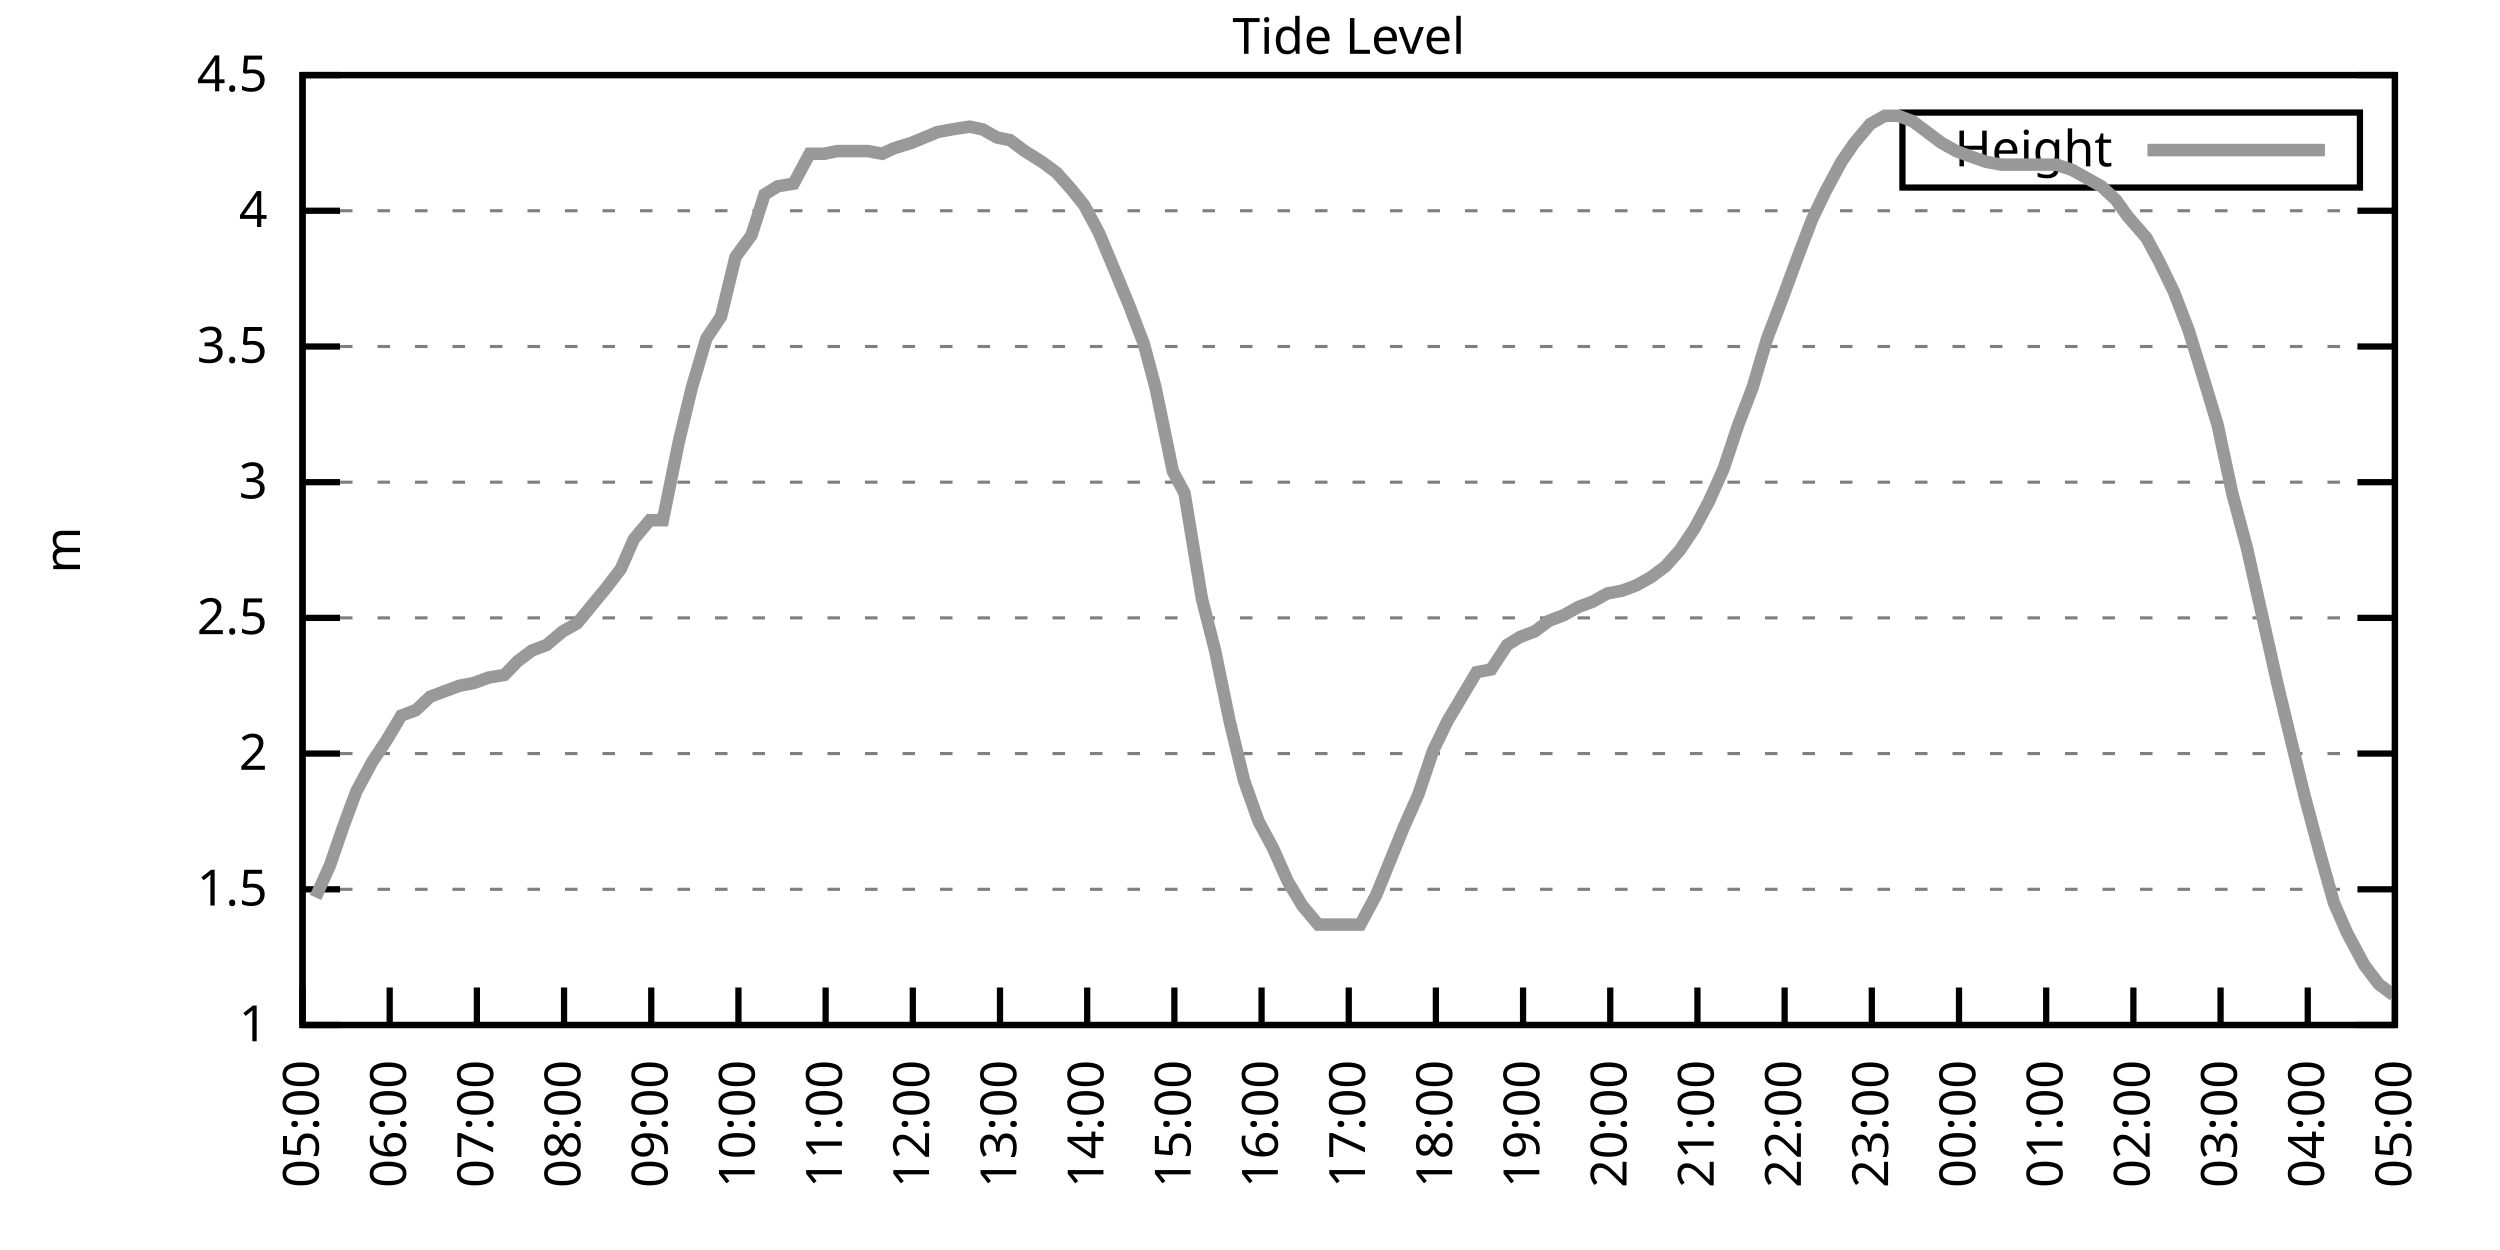
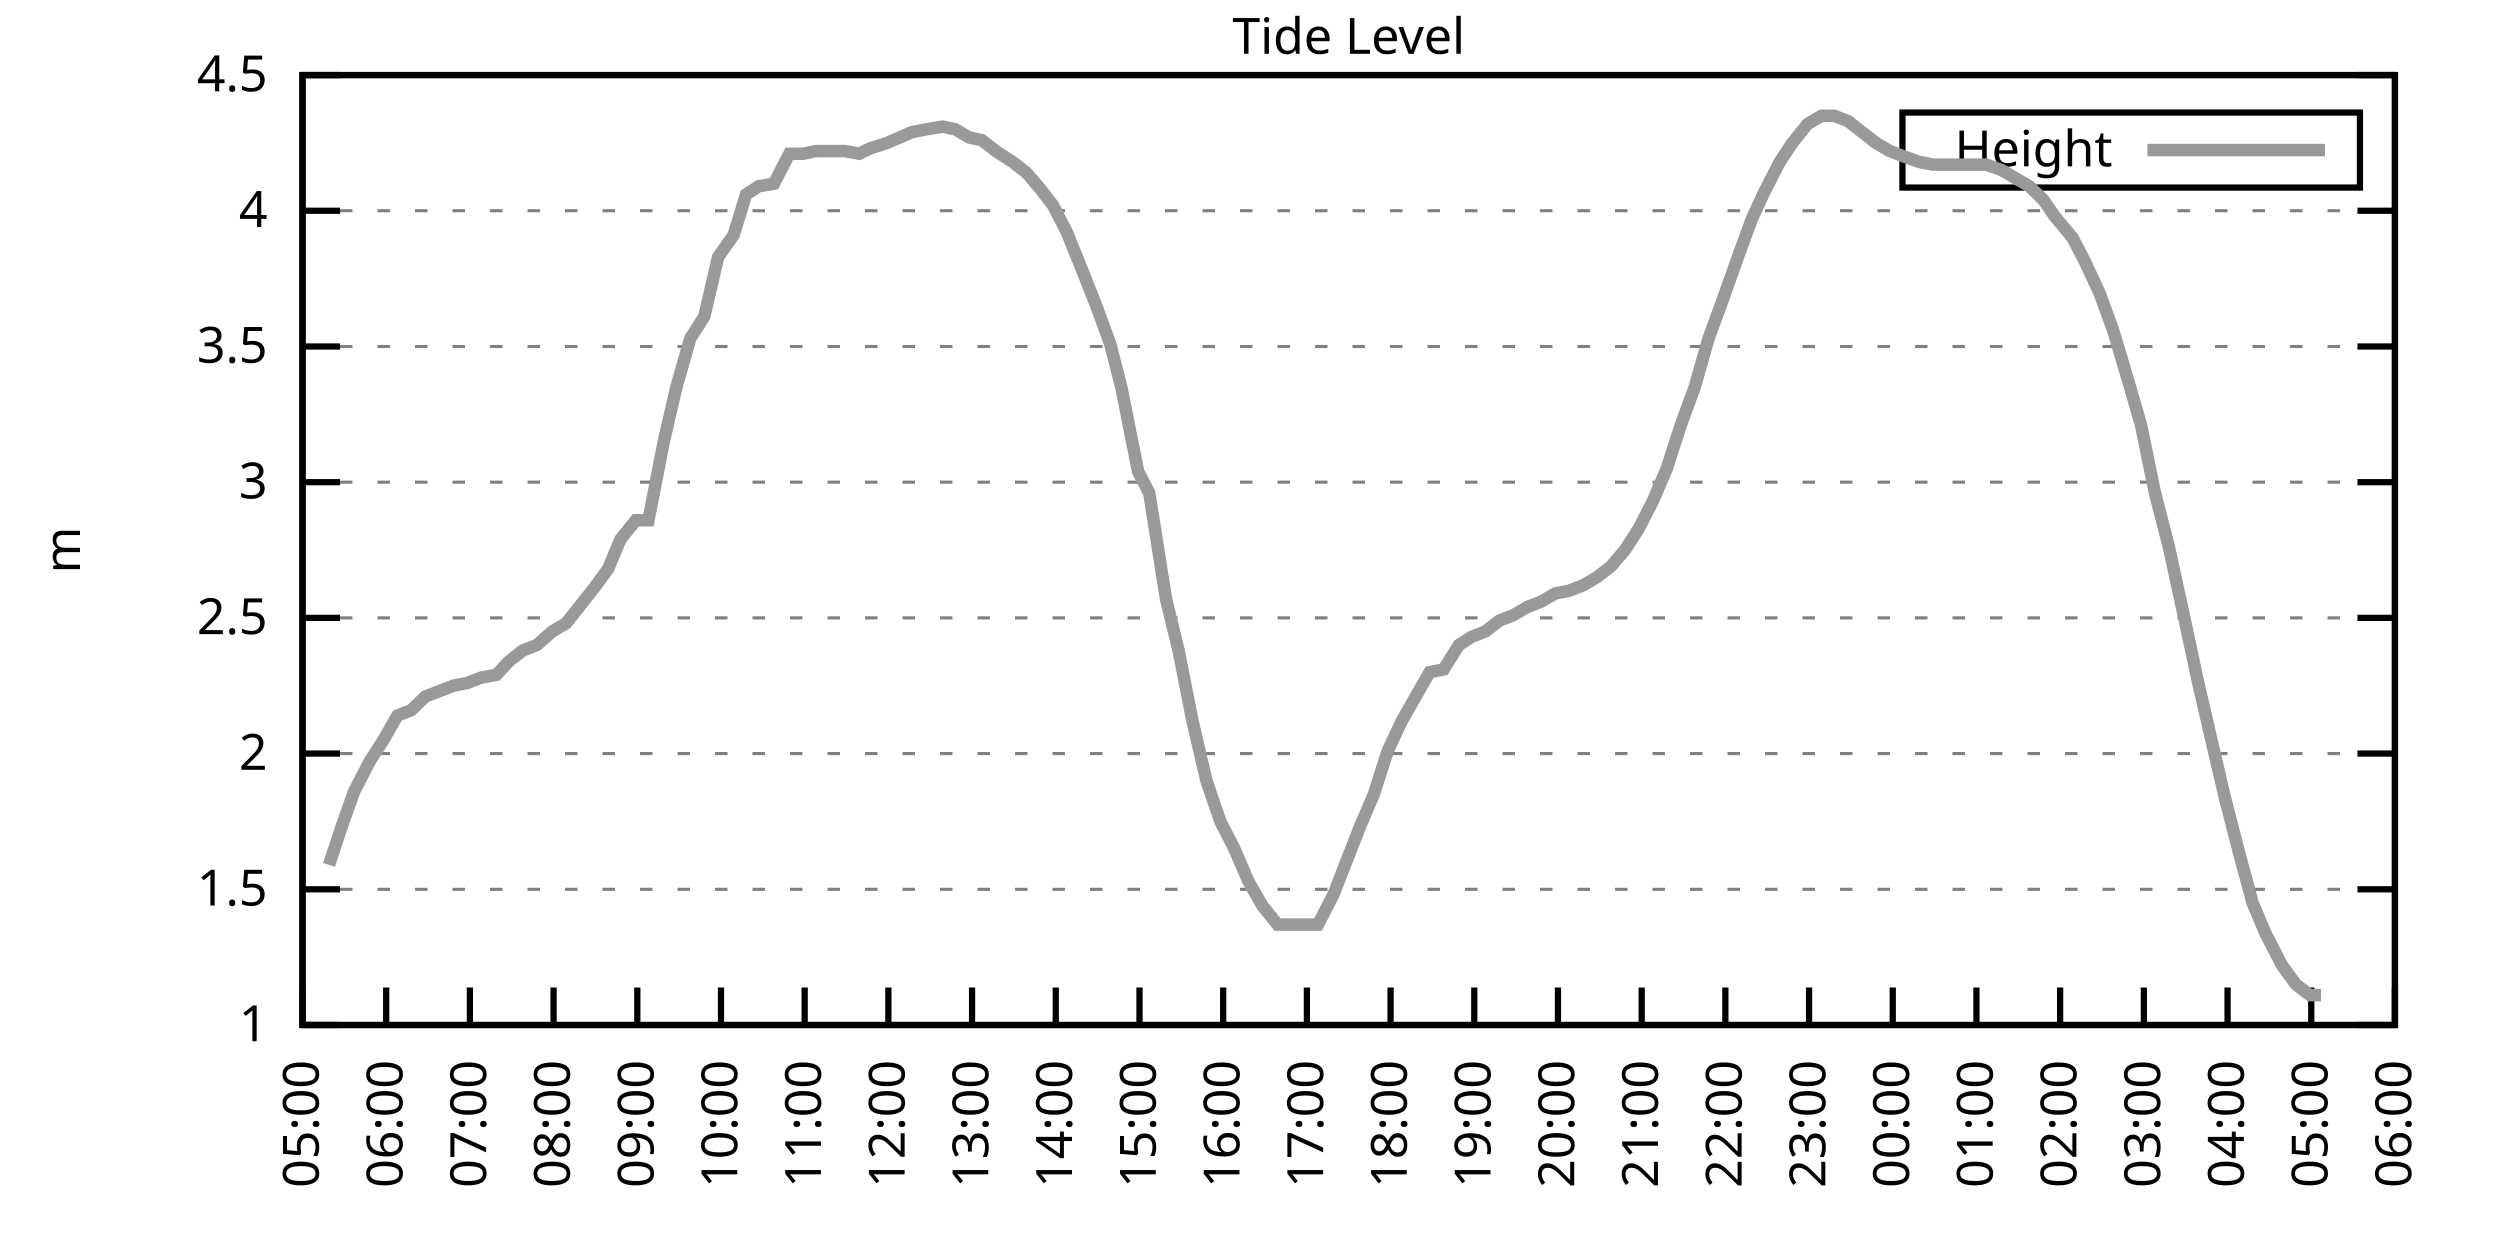
<svg xmlns="http://www.w3.org/2000/svg" xmlns:xlink="http://www.w3.org/1999/xlink" width="400" height="200" viewBox="0 0 400 200">
  <g id="gnuplot_canvas">
    <rect x="0" y="0" width="400" height="200" fill="none" />
    <defs>
      <circle id="gpDot" r="0.5" stroke-width="0.5" stroke="currentColor" />
      <path id="gpPt0" stroke-width="0.333" stroke="currentColor" d="M-1,0 h2 M0,-1 v2" />
      <path id="gpPt1" stroke-width="0.333" stroke="currentColor" d="M-1,-1 L1,1 M1,-1 L-1,1" />
      <path id="gpPt2" stroke-width="0.333" stroke="currentColor" d="M-1,0 L1,0 M0,-1 L0,1 M-1,-1 L1,1 M-1,1 L1,-1" />
      <rect id="gpPt3" stroke-width="0.333" stroke="currentColor" x="-1" y="-1" width="2" height="2" />
      <rect id="gpPt4" stroke-width="0.333" stroke="currentColor" fill="currentColor" x="-1" y="-1" width="2" height="2" />
      <circle id="gpPt5" stroke-width="0.333" stroke="currentColor" cx="0" cy="0" r="1" />
      <use xlink:href="#gpPt5" id="gpPt6" fill="currentColor" stroke="none" />
      <path id="gpPt7" stroke-width="0.333" stroke="currentColor" d="M0,-1.33 L-1.33,0.67 L1.33,0.67 z" />
      <use xlink:href="#gpPt7" id="gpPt8" fill="currentColor" stroke="none" />
      <use xlink:href="#gpPt7" id="gpPt9" stroke="currentColor" transform="rotate(180)" />
      <use xlink:href="#gpPt9" id="gpPt10" fill="currentColor" stroke="none" />
      <use xlink:href="#gpPt3" id="gpPt11" stroke="currentColor" transform="rotate(45)" />
      <use xlink:href="#gpPt11" id="gpPt12" fill="currentColor" stroke="none" />
      <path id="gpPt13" stroke-width="0.333" stroke="currentColor" d="M0,1.330 L1.265,0.411 L0.782,-1.067 L-0.782,-1.076 L-1.265,0.411 z" />
      <use xlink:href="#gpPt13" id="gpPt14" fill="currentColor" stroke="none" />
      <filter id="textbox" filterUnits="objectBoundingBox" x="0" y="0" height="1" width="1">
        <feFlood flood-color="white" flood-opacity="1" result="bgnd" />
        <feComposite in="SourceGraphic" in2="bgnd" operator="atop" />
      </filter>
      <filter id="greybox" filterUnits="objectBoundingBox" x="0" y="0" height="1" width="1">
        <feFlood flood-color="lightgrey" flood-opacity="1" result="grey" />
        <feComposite in="SourceGraphic" in2="grey" operator="atop" />
      </filter>
    </defs>
    <g fill="none" color="white" stroke="currentColor" stroke-width="1.00" stroke-linecap="butt" stroke-linejoin="miter">
</g>
    <g fill="none" color="black" stroke="currentColor" stroke-width="1.00" stroke-linecap="butt" stroke-linejoin="miter">
      <g stroke="none" shape-rendering="crispEdges">
        <polygon fill="rgb(255, 255, 255)" points="48.40,164.00 383.18,164.00 383.18,12.02 48.40,12.02 " />
      </g>
    </g>
    <g fill="none" color="black" stroke="currentColor" stroke-width="1.00" stroke-linecap="butt" stroke-linejoin="miter">
</g>
    <g fill="none" color="black" stroke="black" stroke-width="0.50" stroke-linecap="butt" stroke-linejoin="miter">
</g>
    <g fill="none" color="gray" stroke="currentColor" stroke-width="0.50" stroke-linecap="butt" stroke-linejoin="miter">
      <path stroke="gray" stroke-dasharray="2,4" class="gridline" d="M48.40,164.00 L383.19,164.00  " />
    </g>
    <g fill="none" color="gray" stroke="gray" stroke-width="1.00" stroke-linecap="butt" stroke-linejoin="miter">
</g>
    <g fill="none" color="black" stroke="currentColor" stroke-width="1.00" stroke-linecap="butt" stroke-linejoin="miter">
      <path stroke="black" d="M48.40,164.00 L54.40,164.00 M383.19,164.00 L377.19,164.00  " />
      <g transform="translate(42.80,166.60)" stroke="none" fill="black" font-family="Sans" font-size="8.00" text-anchor="end">
        <text>
          <tspan font-family="Sans"> 1</tspan>
        </text>
      </g>
    </g>
    <g fill="none" color="black" stroke="currentColor" stroke-width="1.00" stroke-linecap="butt" stroke-linejoin="miter">
</g>
    <g fill="none" color="black" stroke="black" stroke-width="0.50" stroke-linecap="butt" stroke-linejoin="miter">
</g>
    <g fill="none" color="gray" stroke="currentColor" stroke-width="0.50" stroke-linecap="butt" stroke-linejoin="miter">
      <path stroke="gray" stroke-dasharray="2,4" class="gridline" d="M48.40,142.29 L383.19,142.29  " />
    </g>
    <g fill="none" color="gray" stroke="gray" stroke-width="1.00" stroke-linecap="butt" stroke-linejoin="miter">
</g>
    <g fill="none" color="black" stroke="currentColor" stroke-width="1.00" stroke-linecap="butt" stroke-linejoin="miter">
      <path stroke="black" d="M48.40,142.29 L54.40,142.29 M383.19,142.29 L377.19,142.29  " />
      <g transform="translate(42.80,144.89)" stroke="none" fill="black" font-family="Sans" font-size="8.00" text-anchor="end">
        <text>
          <tspan font-family="Sans"> 1.5</tspan>
        </text>
      </g>
    </g>
    <g fill="none" color="black" stroke="currentColor" stroke-width="1.00" stroke-linecap="butt" stroke-linejoin="miter">
</g>
    <g fill="none" color="black" stroke="black" stroke-width="0.50" stroke-linecap="butt" stroke-linejoin="miter">
</g>
    <g fill="none" color="gray" stroke="currentColor" stroke-width="0.50" stroke-linecap="butt" stroke-linejoin="miter">
      <path stroke="gray" stroke-dasharray="2,4" class="gridline" d="M48.40,120.57 L383.19,120.57  " />
    </g>
    <g fill="none" color="gray" stroke="gray" stroke-width="1.00" stroke-linecap="butt" stroke-linejoin="miter">
</g>
    <g fill="none" color="black" stroke="currentColor" stroke-width="1.00" stroke-linecap="butt" stroke-linejoin="miter">
      <path stroke="black" d="M48.40,120.57 L54.40,120.57 M383.19,120.57 L377.19,120.57  " />
      <g transform="translate(42.80,123.17)" stroke="none" fill="black" font-family="Sans" font-size="8.00" text-anchor="end">
        <text>
          <tspan font-family="Sans"> 2</tspan>
        </text>
      </g>
    </g>
    <g fill="none" color="black" stroke="currentColor" stroke-width="1.00" stroke-linecap="butt" stroke-linejoin="miter">
</g>
    <g fill="none" color="black" stroke="black" stroke-width="0.50" stroke-linecap="butt" stroke-linejoin="miter">
</g>
    <g fill="none" color="gray" stroke="currentColor" stroke-width="0.50" stroke-linecap="butt" stroke-linejoin="miter">
      <path stroke="gray" stroke-dasharray="2,4" class="gridline" d="M48.40,98.86 L383.19,98.86  " />
    </g>
    <g fill="none" color="gray" stroke="gray" stroke-width="1.00" stroke-linecap="butt" stroke-linejoin="miter">
</g>
    <g fill="none" color="black" stroke="currentColor" stroke-width="1.00" stroke-linecap="butt" stroke-linejoin="miter">
      <path stroke="black" d="M48.40,98.86 L54.40,98.86 M383.19,98.86 L377.19,98.86  " />
      <g transform="translate(42.80,101.46)" stroke="none" fill="black" font-family="Sans" font-size="8.00" text-anchor="end">
        <text>
          <tspan font-family="Sans"> 2.5</tspan>
        </text>
      </g>
    </g>
    <g fill="none" color="black" stroke="currentColor" stroke-width="1.00" stroke-linecap="butt" stroke-linejoin="miter">
</g>
    <g fill="none" color="black" stroke="black" stroke-width="0.50" stroke-linecap="butt" stroke-linejoin="miter">
</g>
    <g fill="none" color="gray" stroke="currentColor" stroke-width="0.50" stroke-linecap="butt" stroke-linejoin="miter">
      <path stroke="gray" stroke-dasharray="2,4" class="gridline" d="M48.40,77.15 L383.19,77.15  " />
    </g>
    <g fill="none" color="gray" stroke="gray" stroke-width="1.00" stroke-linecap="butt" stroke-linejoin="miter">
</g>
    <g fill="none" color="black" stroke="currentColor" stroke-width="1.00" stroke-linecap="butt" stroke-linejoin="miter">
      <path stroke="black" d="M48.40,77.15 L54.40,77.15 M383.19,77.15 L377.19,77.15  " />
      <g transform="translate(42.80,79.75)" stroke="none" fill="black" font-family="Sans" font-size="8.00" text-anchor="end">
        <text>
          <tspan font-family="Sans"> 3</tspan>
        </text>
      </g>
    </g>
    <g fill="none" color="black" stroke="currentColor" stroke-width="1.00" stroke-linecap="butt" stroke-linejoin="miter">
</g>
    <g fill="none" color="black" stroke="black" stroke-width="0.50" stroke-linecap="butt" stroke-linejoin="miter">
</g>
    <g fill="none" color="gray" stroke="currentColor" stroke-width="0.50" stroke-linecap="butt" stroke-linejoin="miter">
      <path stroke="gray" stroke-dasharray="2,4" class="gridline" d="M48.40,55.44 L383.19,55.44  " />
    </g>
    <g fill="none" color="gray" stroke="gray" stroke-width="1.00" stroke-linecap="butt" stroke-linejoin="miter">
</g>
    <g fill="none" color="black" stroke="currentColor" stroke-width="1.00" stroke-linecap="butt" stroke-linejoin="miter">
      <path stroke="black" d="M48.40,55.44 L54.40,55.44 M383.19,55.44 L377.19,55.44  " />
      <g transform="translate(42.80,58.04)" stroke="none" fill="black" font-family="Sans" font-size="8.00" text-anchor="end">
        <text>
          <tspan font-family="Sans"> 3.5</tspan>
        </text>
      </g>
    </g>
    <g fill="none" color="black" stroke="currentColor" stroke-width="1.00" stroke-linecap="butt" stroke-linejoin="miter">
</g>
    <g fill="none" color="black" stroke="black" stroke-width="0.50" stroke-linecap="butt" stroke-linejoin="miter">
</g>
    <g fill="none" color="gray" stroke="currentColor" stroke-width="0.50" stroke-linecap="butt" stroke-linejoin="miter">
      <path stroke="gray" stroke-dasharray="2,4" class="gridline" d="M48.40,33.72 L383.19,33.72  " />
    </g>
    <g fill="none" color="gray" stroke="gray" stroke-width="1.00" stroke-linecap="butt" stroke-linejoin="miter">
</g>
    <g fill="none" color="black" stroke="currentColor" stroke-width="1.00" stroke-linecap="butt" stroke-linejoin="miter">
      <path stroke="black" d="M48.40,33.72 L54.40,33.72 M383.19,33.72 L377.19,33.72  " />
      <g transform="translate(42.80,36.32)" stroke="none" fill="black" font-family="Sans" font-size="8.00" text-anchor="end">
        <text>
          <tspan font-family="Sans"> 4</tspan>
        </text>
      </g>
    </g>
    <g fill="none" color="black" stroke="currentColor" stroke-width="1.00" stroke-linecap="butt" stroke-linejoin="miter">
</g>
    <g fill="none" color="black" stroke="black" stroke-width="0.50" stroke-linecap="butt" stroke-linejoin="miter">
</g>
    <g fill="none" color="gray" stroke="currentColor" stroke-width="0.50" stroke-linecap="butt" stroke-linejoin="miter">
      <path stroke="gray" stroke-dasharray="2,4" class="gridline" d="M48.40,12.01 L383.19,12.01  " />
    </g>
    <g fill="none" color="gray" stroke="gray" stroke-width="1.00" stroke-linecap="butt" stroke-linejoin="miter">
</g>
    <g fill="none" color="black" stroke="currentColor" stroke-width="1.00" stroke-linecap="butt" stroke-linejoin="miter">
      <path stroke="black" d="M48.40,12.01 L54.40,12.01 M383.19,12.01 L377.19,12.01  " />
      <g transform="translate(42.80,14.61)" stroke="none" fill="black" font-family="Sans" font-size="8.00" text-anchor="end">
        <text>
          <tspan font-family="Sans"> 4.5</tspan>
        </text>
      </g>
    </g>
    <g fill="none" color="black" stroke="currentColor" stroke-width="1.00" stroke-linecap="butt" stroke-linejoin="miter">
      <path stroke="black" d="M48.40,164.00 L48.40,158.00  " />
      <g transform="translate(51.00,169.60) rotate(270.00)" stroke="none" fill="black" font-family="Sans" font-size="8.00" text-anchor="end">
        <text>
          <tspan font-family="Sans">05:00</tspan>
        </text>
      </g>
    </g>
    <g fill="none" color="black" stroke="currentColor" stroke-width="1.00" stroke-linecap="butt" stroke-linejoin="miter">
-       <path stroke="black" d="M62.35,164.00 L62.35,158.00  " />
-       <g transform="translate(64.95,169.60) rotate(270.00)" stroke="none" fill="black" font-family="Sans" font-size="8.00" text-anchor="end">
+       <path stroke="black" d="M61.79,164.00 L61.79,158.00  " />
+       <g transform="translate(64.39,169.60) rotate(270.00)" stroke="none" fill="black" font-family="Sans" font-size="8.00" text-anchor="end">
        <text>
          <tspan font-family="Sans">06:00</tspan>
        </text>
      </g>
    </g>
    <g fill="none" color="black" stroke="currentColor" stroke-width="1.00" stroke-linecap="butt" stroke-linejoin="miter">
-       <path stroke="black" d="M76.30,164.00 L76.30,158.00  " />
-       <g transform="translate(78.90,169.60) rotate(270.00)" stroke="none" fill="black" font-family="Sans" font-size="8.00" text-anchor="end">
+       <path stroke="black" d="M75.18,164.00 L75.18,158.00  " />
+       <g transform="translate(77.78,169.60) rotate(270.00)" stroke="none" fill="black" font-family="Sans" font-size="8.00" text-anchor="end">
        <text>
          <tspan font-family="Sans">07:00</tspan>
        </text>
      </g>
    </g>
    <g fill="none" color="black" stroke="currentColor" stroke-width="1.00" stroke-linecap="butt" stroke-linejoin="miter">
-       <path stroke="black" d="M90.25,164.00 L90.25,158.00  " />
-       <g transform="translate(92.85,169.60) rotate(270.00)" stroke="none" fill="black" font-family="Sans" font-size="8.00" text-anchor="end">
+       <path stroke="black" d="M88.57,164.00 L88.57,158.00  " />
+       <g transform="translate(91.17,169.60) rotate(270.00)" stroke="none" fill="black" font-family="Sans" font-size="8.00" text-anchor="end">
        <text>
          <tspan font-family="Sans">08:00</tspan>
        </text>
      </g>
    </g>
    <g fill="none" color="black" stroke="currentColor" stroke-width="1.00" stroke-linecap="butt" stroke-linejoin="miter">
-       <path stroke="black" d="M104.20,164.00 L104.20,158.00  " />
-       <g transform="translate(106.80,169.60) rotate(270.00)" stroke="none" fill="black" font-family="Sans" font-size="8.00" text-anchor="end">
+       <path stroke="black" d="M101.97,164.00 L101.97,158.00  " />
+       <g transform="translate(104.57,169.60) rotate(270.00)" stroke="none" fill="black" font-family="Sans" font-size="8.00" text-anchor="end">
        <text>
          <tspan font-family="Sans">09:00</tspan>
        </text>
      </g>
    </g>
    <g fill="none" color="black" stroke="currentColor" stroke-width="1.00" stroke-linecap="butt" stroke-linejoin="miter">
-       <path stroke="black" d="M118.15,164.00 L118.15,158.00  " />
-       <g transform="translate(120.75,169.60) rotate(270.00)" stroke="none" fill="black" font-family="Sans" font-size="8.00" text-anchor="end">
+       <path stroke="black" d="M115.36,164.00 L115.36,158.00  " />
+       <g transform="translate(117.96,169.60) rotate(270.00)" stroke="none" fill="black" font-family="Sans" font-size="8.00" text-anchor="end">
        <text>
          <tspan font-family="Sans">10:00</tspan>
        </text>
      </g>
    </g>
    <g fill="none" color="black" stroke="currentColor" stroke-width="1.00" stroke-linecap="butt" stroke-linejoin="miter">
-       <path stroke="black" d="M132.10,164.00 L132.10,158.00  " />
-       <g transform="translate(134.70,169.60) rotate(270.00)" stroke="none" fill="black" font-family="Sans" font-size="8.00" text-anchor="end">
+       <path stroke="black" d="M128.75,164.00 L128.75,158.00  " />
+       <g transform="translate(131.35,169.60) rotate(270.00)" stroke="none" fill="black" font-family="Sans" font-size="8.00" text-anchor="end">
        <text>
          <tspan font-family="Sans">11:00</tspan>
        </text>
      </g>
    </g>
    <g fill="none" color="black" stroke="currentColor" stroke-width="1.00" stroke-linecap="butt" stroke-linejoin="miter">
-       <path stroke="black" d="M146.05,164.00 L146.05,158.00  " />
-       <g transform="translate(148.65,169.60) rotate(270.00)" stroke="none" fill="black" font-family="Sans" font-size="8.00" text-anchor="end">
+       <path stroke="black" d="M142.14,164.00 L142.14,158.00  " />
+       <g transform="translate(144.74,169.60) rotate(270.00)" stroke="none" fill="black" font-family="Sans" font-size="8.00" text-anchor="end">
        <text>
          <tspan font-family="Sans">12:00</tspan>
        </text>
      </g>
    </g>
    <g fill="none" color="black" stroke="currentColor" stroke-width="1.00" stroke-linecap="butt" stroke-linejoin="miter">
-       <path stroke="black" d="M160.00,164.00 L160.00,158.00  " />
-       <g transform="translate(162.60,169.60) rotate(270.00)" stroke="none" fill="black" font-family="Sans" font-size="8.00" text-anchor="end">
+       <path stroke="black" d="M155.53,164.00 L155.53,158.00  " />
+       <g transform="translate(158.13,169.60) rotate(270.00)" stroke="none" fill="black" font-family="Sans" font-size="8.00" text-anchor="end">
        <text>
          <tspan font-family="Sans">13:00</tspan>
        </text>
      </g>
    </g>
    <g fill="none" color="black" stroke="currentColor" stroke-width="1.00" stroke-linecap="butt" stroke-linejoin="miter">
-       <path stroke="black" d="M173.95,164.00 L173.95,158.00  " />
-       <g transform="translate(176.55,169.60) rotate(270.00)" stroke="none" fill="black" font-family="Sans" font-size="8.00" text-anchor="end">
+       <path stroke="black" d="M168.92,164.00 L168.92,158.00  " />
+       <g transform="translate(171.52,169.60) rotate(270.00)" stroke="none" fill="black" font-family="Sans" font-size="8.00" text-anchor="end">
        <text>
          <tspan font-family="Sans">14:00</tspan>
        </text>
      </g>
    </g>
    <g fill="none" color="black" stroke="currentColor" stroke-width="1.00" stroke-linecap="butt" stroke-linejoin="miter">
-       <path stroke="black" d="M187.90,164.00 L187.90,158.00  " />
-       <g transform="translate(190.50,169.60) rotate(270.00)" stroke="none" fill="black" font-family="Sans" font-size="8.00" text-anchor="end">
+       <path stroke="black" d="M182.32,164.00 L182.32,158.00  " />
+       <g transform="translate(184.92,169.60) rotate(270.00)" stroke="none" fill="black" font-family="Sans" font-size="8.00" text-anchor="end">
        <text>
          <tspan font-family="Sans">15:00</tspan>
        </text>
      </g>
    </g>
    <g fill="none" color="black" stroke="currentColor" stroke-width="1.00" stroke-linecap="butt" stroke-linejoin="miter">
-       <path stroke="black" d="M201.85,164.00 L201.85,158.00  " />
-       <g transform="translate(204.45,169.60) rotate(270.00)" stroke="none" fill="black" font-family="Sans" font-size="8.00" text-anchor="end">
+       <path stroke="black" d="M195.71,164.00 L195.71,158.00  " />
+       <g transform="translate(198.31,169.60) rotate(270.00)" stroke="none" fill="black" font-family="Sans" font-size="8.00" text-anchor="end">
        <text>
          <tspan font-family="Sans">16:00</tspan>
        </text>
      </g>
    </g>
    <g fill="none" color="black" stroke="currentColor" stroke-width="1.00" stroke-linecap="butt" stroke-linejoin="miter">
-       <path stroke="black" d="M215.80,164.00 L215.80,158.00  " />
-       <g transform="translate(218.40,169.60) rotate(270.00)" stroke="none" fill="black" font-family="Sans" font-size="8.00" text-anchor="end">
+       <path stroke="black" d="M209.10,164.00 L209.10,158.00  " />
+       <g transform="translate(211.70,169.60) rotate(270.00)" stroke="none" fill="black" font-family="Sans" font-size="8.00" text-anchor="end">
        <text>
          <tspan font-family="Sans">17:00</tspan>
        </text>
      </g>
    </g>
    <g fill="none" color="black" stroke="currentColor" stroke-width="1.00" stroke-linecap="butt" stroke-linejoin="miter">
-       <path stroke="black" d="M229.74,164.00 L229.74,158.00  " />
-       <g transform="translate(232.34,169.60) rotate(270.00)" stroke="none" fill="black" font-family="Sans" font-size="8.00" text-anchor="end">
+       <path stroke="black" d="M222.49,164.00 L222.49,158.00  " />
+       <g transform="translate(225.09,169.60) rotate(270.00)" stroke="none" fill="black" font-family="Sans" font-size="8.00" text-anchor="end">
        <text>
          <tspan font-family="Sans">18:00</tspan>
        </text>
      </g>
    </g>
    <g fill="none" color="black" stroke="currentColor" stroke-width="1.00" stroke-linecap="butt" stroke-linejoin="miter">
-       <path stroke="black" d="M243.69,164.00 L243.69,158.00  " />
-       <g transform="translate(246.29,169.60) rotate(270.00)" stroke="none" fill="black" font-family="Sans" font-size="8.00" text-anchor="end">
+       <path stroke="black" d="M235.88,164.00 L235.88,158.00  " />
+       <g transform="translate(238.48,169.60) rotate(270.00)" stroke="none" fill="black" font-family="Sans" font-size="8.00" text-anchor="end">
        <text>
          <tspan font-family="Sans">19:00</tspan>
        </text>
      </g>
    </g>
    <g fill="none" color="black" stroke="currentColor" stroke-width="1.00" stroke-linecap="butt" stroke-linejoin="miter">
-       <path stroke="black" d="M257.64,164.00 L257.64,158.00  " />
-       <g transform="translate(260.24,169.60) rotate(270.00)" stroke="none" fill="black" font-family="Sans" font-size="8.00" text-anchor="end">
+       <path stroke="black" d="M249.27,164.00 L249.27,158.00  " />
+       <g transform="translate(251.87,169.60) rotate(270.00)" stroke="none" fill="black" font-family="Sans" font-size="8.00" text-anchor="end">
        <text>
          <tspan font-family="Sans">20:00</tspan>
        </text>
      </g>
    </g>
    <g fill="none" color="black" stroke="currentColor" stroke-width="1.00" stroke-linecap="butt" stroke-linejoin="miter">
-       <path stroke="black" d="M271.59,164.00 L271.59,158.00  " />
-       <g transform="translate(274.19,169.60) rotate(270.00)" stroke="none" fill="black" font-family="Sans" font-size="8.00" text-anchor="end">
+       <path stroke="black" d="M262.67,164.00 L262.67,158.00  " />
+       <g transform="translate(265.27,169.60) rotate(270.00)" stroke="none" fill="black" font-family="Sans" font-size="8.00" text-anchor="end">
        <text>
          <tspan font-family="Sans">21:00</tspan>
        </text>
      </g>
    </g>
    <g fill="none" color="black" stroke="currentColor" stroke-width="1.00" stroke-linecap="butt" stroke-linejoin="miter">
-       <path stroke="black" d="M285.54,164.00 L285.54,158.00  " />
-       <g transform="translate(288.14,169.60) rotate(270.00)" stroke="none" fill="black" font-family="Sans" font-size="8.00" text-anchor="end">
+       <path stroke="black" d="M276.06,164.00 L276.06,158.00  " />
+       <g transform="translate(278.66,169.60) rotate(270.00)" stroke="none" fill="black" font-family="Sans" font-size="8.00" text-anchor="end">
        <text>
          <tspan font-family="Sans">22:00</tspan>
        </text>
      </g>
    </g>
    <g fill="none" color="black" stroke="currentColor" stroke-width="1.00" stroke-linecap="butt" stroke-linejoin="miter">
-       <path stroke="black" d="M299.49,164.00 L299.49,158.00  " />
-       <g transform="translate(302.09,169.60) rotate(270.00)" stroke="none" fill="black" font-family="Sans" font-size="8.00" text-anchor="end">
+       <path stroke="black" d="M289.45,164.00 L289.45,158.00  " />
+       <g transform="translate(292.05,169.60) rotate(270.00)" stroke="none" fill="black" font-family="Sans" font-size="8.00" text-anchor="end">
        <text>
          <tspan font-family="Sans">23:00</tspan>
        </text>
      </g>
    </g>
    <g fill="none" color="black" stroke="currentColor" stroke-width="1.00" stroke-linecap="butt" stroke-linejoin="miter">
-       <path stroke="black" d="M313.44,164.00 L313.44,158.00  " />
-       <g transform="translate(316.04,169.60) rotate(270.00)" stroke="none" fill="black" font-family="Sans" font-size="8.00" text-anchor="end">
+       <path stroke="black" d="M302.84,164.00 L302.84,158.00  " />
+       <g transform="translate(305.44,169.60) rotate(270.00)" stroke="none" fill="black" font-family="Sans" font-size="8.00" text-anchor="end">
        <text>
          <tspan font-family="Sans">00:00</tspan>
        </text>
      </g>
    </g>
    <g fill="none" color="black" stroke="currentColor" stroke-width="1.00" stroke-linecap="butt" stroke-linejoin="miter">
-       <path stroke="black" d="M327.39,164.00 L327.39,158.00  " />
-       <g transform="translate(329.99,169.60) rotate(270.00)" stroke="none" fill="black" font-family="Sans" font-size="8.00" text-anchor="end">
+       <path stroke="black" d="M316.23,164.00 L316.23,158.00  " />
+       <g transform="translate(318.83,169.60) rotate(270.00)" stroke="none" fill="black" font-family="Sans" font-size="8.00" text-anchor="end">
        <text>
          <tspan font-family="Sans">01:00</tspan>
        </text>
      </g>
    </g>
    <g fill="none" color="black" stroke="currentColor" stroke-width="1.00" stroke-linecap="butt" stroke-linejoin="miter">
-       <path stroke="black" d="M341.34,164.00 L341.34,158.00  " />
-       <g transform="translate(343.94,169.60) rotate(270.00)" stroke="none" fill="black" font-family="Sans" font-size="8.00" text-anchor="end">
+       <path stroke="black" d="M329.62,164.00 L329.62,158.00  " />
+       <g transform="translate(332.22,169.60) rotate(270.00)" stroke="none" fill="black" font-family="Sans" font-size="8.00" text-anchor="end">
        <text>
          <tspan font-family="Sans">02:00</tspan>
        </text>
      </g>
    </g>
    <g fill="none" color="black" stroke="currentColor" stroke-width="1.00" stroke-linecap="butt" stroke-linejoin="miter">
-       <path stroke="black" d="M355.29,164.00 L355.29,158.00  " />
-       <g transform="translate(357.89,169.60) rotate(270.00)" stroke="none" fill="black" font-family="Sans" font-size="8.00" text-anchor="end">
+       <path stroke="black" d="M343.02,164.00 L343.02,158.00  " />
+       <g transform="translate(345.62,169.60) rotate(270.00)" stroke="none" fill="black" font-family="Sans" font-size="8.00" text-anchor="end">
        <text>
          <tspan font-family="Sans">03:00</tspan>
        </text>
      </g>
    </g>
    <g fill="none" color="black" stroke="currentColor" stroke-width="1.00" stroke-linecap="butt" stroke-linejoin="miter">
-       <path stroke="black" d="M369.24,164.00 L369.24,158.00  " />
-       <g transform="translate(371.84,169.60) rotate(270.00)" stroke="none" fill="black" font-family="Sans" font-size="8.00" text-anchor="end">
+       <path stroke="black" d="M356.41,164.00 L356.41,158.00  " />
+       <g transform="translate(359.01,169.60) rotate(270.00)" stroke="none" fill="black" font-family="Sans" font-size="8.00" text-anchor="end">
        <text>
          <tspan font-family="Sans">04:00</tspan>
+         </text>
+       </g>
+     </g>
+     <g fill="none" color="black" stroke="currentColor" stroke-width="1.00" stroke-linecap="butt" stroke-linejoin="miter">
+       <path stroke="black" d="M369.80,164.00 L369.80,158.00  " />
+       <g transform="translate(372.40,169.60) rotate(270.00)" stroke="none" fill="black" font-family="Sans" font-size="8.00" text-anchor="end">
+         <text>
+           <tspan font-family="Sans">05:00</tspan>
        </text>
      </g>
    </g>
    <g fill="none" color="black" stroke="currentColor" stroke-width="1.00" stroke-linecap="butt" stroke-linejoin="miter">
      <path stroke="black" d="M383.19,164.00 L383.19,158.00  " />
      <g transform="translate(385.79,169.60) rotate(270.00)" stroke="none" fill="black" font-family="Sans" font-size="8.00" text-anchor="end">
        <text>
-           <tspan font-family="Sans">05:00</tspan>
+           <tspan font-family="Sans">06:00</tspan>
        </text>
      </g>
    </g>
    <g fill="none" color="black" stroke="currentColor" stroke-width="1.00" stroke-linecap="butt" stroke-linejoin="miter">
</g>
    <g fill="none" color="black" stroke="currentColor" stroke-width="1.00" stroke-linecap="butt" stroke-linejoin="miter">
      <path stroke="black" d="M48.40,12.01 L48.40,164.00 L383.19,164.00 L383.19,12.01 L48.40,12.01 Z  " />
    </g>
    <g fill="none" color="black" stroke="currentColor" stroke-width="1.00" stroke-linecap="butt" stroke-linejoin="miter">
</g>
    <g fill="none" color="black" stroke="currentColor" stroke-width="1.00" stroke-linecap="butt" stroke-linejoin="miter">
      <path stroke="black" d="M304.39,30.01 L304.39,18.01 L377.59,18.01 L377.59,30.01 L304.39,30.01 Z  " />
    </g>
    <g id="Tide_level_plot_1">
      <g fill="none" color="white" stroke="black" stroke-width="2.00" stroke-linecap="butt" stroke-linejoin="miter">
</g>
      <g fill="none" color="black" stroke="currentColor" stroke-width="2.00" stroke-linecap="butt" stroke-linejoin="miter">
        <g transform="translate(337.99,26.61)" stroke="none" fill="black" font-family="Sans" font-size="8.00" text-anchor="end">
          <text>
            <tspan font-family="Sans">Height</tspan>
          </text>
        </g>
      </g>
      <g fill="none" color="black" stroke="currentColor" stroke-width="2.00" stroke-linecap="butt" stroke-linejoin="miter">
-         <path stroke="rgb(153, 153, 153)" d="M343.59,24.01 L371.99,24.01 M50.49,143.59 L52.82,138.38 L54.91,132.30 L57.00,126.65 L59.56,121.88 L61.88,118.40   L64.21,114.49 L66.53,113.63 L68.86,111.45 L71.18,110.59 L73.51,109.72 L75.83,109.28 L78.16,108.42 L80.72,107.98   L82.81,105.81 L85.13,104.07 L87.46,103.20 L90.02,101.03 L92.34,99.73 L96.99,94.08 L99.32,91.04 L101.41,86.27   L103.97,83.23 L106.06,83.23 L108.62,70.63 L110.71,61.95 L113.03,54.13 L115.36,50.66 L117.68,41.11 L120.24,37.63   L122.33,31.12 L124.43,29.81 L126.98,29.38 L129.54,24.60 L131.87,24.60 L133.96,24.17 L136.51,24.17 L138.84,24.17   L141.16,24.60 L143.02,23.73 L145.81,22.87 L147.91,22.00 L150.00,21.13 L152.32,20.70 L155.11,20.26 L157.21,20.70   L159.53,22.00 L161.62,22.43 L163.95,24.17 L166.74,25.91 L169.06,27.64 L171.39,30.25 L173.48,32.85 L175.81,37.20   L178.36,43.28 L180.69,48.92 L183.01,55.00 L184.87,61.95 L187.66,75.41 L189.52,78.89 L192.31,95.82 L194.41,104.07   L196.73,115.36 L199.06,124.92 L201.38,131.43 L203.71,135.77 L206.03,140.98 L208.36,144.89 L210.91,147.93 L213.01,147.93   L215.56,147.93 L217.65,147.93 L220.21,143.16 L224.63,132.30 L226.95,127.09 L229.28,120.14 L231.60,115.36 L233.93,111.45   L236.25,107.55 L238.58,107.11 L241.14,103.20 L243.23,101.90 L245.55,101.03 L247.88,99.30 L250.20,98.43 L252.53,97.12   L254.85,96.26 L257.18,94.95 L259.50,94.52 L261.83,93.65 L264.15,92.35 L266.48,90.61 L268.80,88.00 L271.13,84.53   L273.45,80.19 L275.78,74.98 L278.10,68.03 L280.43,61.95 L282.75,54.13 L285.08,48.05 L287.64,41.11 L289.96,35.03   L292.05,30.68 L294.61,25.91 L296.70,22.87 L299.26,19.83 L301.58,18.52 L303.68,18.52 L306.00,19.39 L308.33,21.13   L310.65,22.87 L312.98,24.17 L315.30,25.04 L317.86,25.91 L320.18,26.34 L322.28,26.34 L324.60,26.34 L329.02,26.34   L331.58,27.21 L333.90,28.51 L336.23,29.81 L338.55,31.99 L340.41,34.59 L343.43,38.07 L345.53,41.97 L347.85,46.75   L350.18,52.83 L352.73,61.08 L354.83,68.03 L357.15,78.89 L359.48,87.57 L362.03,98.86 L364.36,109.28 L366.45,117.97   L368.78,127.52 L371.10,136.21 L373.43,144.46 L375.52,149.24 L378.31,154.45 L380.63,157.49 L382.96,159.22  " />
+         <path stroke="rgb(153, 153, 153)" d="M343.59,24.01 L371.99,24.01 M52.64,138.38 L54.65,132.30 L56.66,126.65 L59.11,121.88 L61.35,118.40 L63.58,114.49   L65.81,113.63 L68.04,111.45 L70.27,110.59 L72.50,109.72 L74.74,109.28 L76.97,108.42 L79.42,107.98 L81.43,105.81   L83.66,104.07 L85.90,103.20 L88.35,101.03 L90.58,99.73 L95.05,94.08 L97.28,91.04 L99.29,86.27 L101.74,83.23   L103.75,83.23 L106.21,70.63 L108.22,61.95 L110.45,54.13 L112.68,50.66 L114.91,41.11 L117.37,37.63 L119.38,31.12   L121.38,29.81 L123.84,29.38 L126.29,24.60 L128.53,24.60 L130.54,24.17 L132.99,24.17 L135.22,24.17 L137.45,24.60   L139.24,23.73 L141.92,22.87 L143.93,22.00 L145.94,21.13 L148.17,20.70 L150.85,20.26 L152.85,20.70 L155.09,22.00   L157.10,22.43 L159.33,24.17 L162.01,25.91 L164.24,27.64 L166.47,30.25 L168.48,32.85 L170.71,37.20 L173.17,43.28   L175.40,48.92 L177.63,55.00 L179.41,61.95 L182.09,75.41 L183.88,78.89 L186.56,95.82 L188.57,104.07 L190.80,115.36   L193.03,124.92 L195.26,131.43 L197.49,135.77 L199.73,140.98 L201.96,144.89 L204.41,147.93 L206.42,147.93 L208.88,147.93   L210.88,147.93 L213.34,143.16 L217.58,132.30 L219.81,127.09 L222.04,120.14 L224.28,115.36 L226.51,111.45 L228.74,107.55   L230.97,107.11 L233.43,103.20 L235.44,101.90 L237.67,101.03 L239.90,99.30 L242.13,98.43 L244.36,97.12 L246.60,96.26   L248.83,94.95 L251.06,94.52 L253.29,93.65 L255.52,92.35 L257.76,90.61 L259.99,88.00 L262.22,84.53 L264.45,80.19   L266.68,74.98 L268.92,68.03 L271.15,61.95 L273.38,54.13 L275.61,48.05 L278.07,41.11 L280.30,35.03 L282.31,30.68   L284.76,25.91 L286.77,22.87 L289.23,19.83 L291.46,18.52 L293.47,18.52 L295.70,19.39 L297.93,21.13 L300.16,22.87   L302.39,24.17 L304.63,25.04 L307.08,25.91 L309.31,26.34 L311.32,26.34 L313.55,26.34 L317.79,26.34 L320.25,27.21   L322.48,28.51 L324.71,29.81 L326.95,31.99 L328.73,34.59 L331.63,38.07 L333.64,41.97 L335.87,46.75 L338.10,52.83   L340.56,61.08 L342.57,68.03 L344.80,78.89 L347.03,87.57 L349.49,98.86 L351.72,109.28 L353.73,117.97 L355.96,127.52   L358.19,136.21 L360.42,144.46 L362.43,149.24 L365.11,154.45 L367.34,157.49 L369.58,159.22 L371.36,159.22  " />
      </g>
    </g>
    <g fill="none" color="black" stroke="currentColor" stroke-width="2.00" stroke-linecap="butt" stroke-linejoin="miter">
</g>
    <g fill="none" color="black" stroke="black" stroke-width="1.00" stroke-linecap="butt" stroke-linejoin="miter">
</g>
    <g fill="none" color="black" stroke="currentColor" stroke-width="1.00" stroke-linecap="butt" stroke-linejoin="miter">
      <path stroke="black" d="M48.40,12.01 L48.40,164.00 L383.19,164.00 L383.19,12.01 L48.40,12.01 Z  " />
      <g transform="translate(12.80,88.01) rotate(270.00)" stroke="none" fill="black" font-family="Sans" font-size="8.00" text-anchor="middle">
        <text>
          <tspan font-family="Sans">m</tspan>
        </text>
      </g>
    </g>
    <g fill="none" color="black" stroke="currentColor" stroke-width="1.00" stroke-linecap="butt" stroke-linejoin="miter">
</g>
    <g fill="none" color="black" stroke="currentColor" stroke-width="1.00" stroke-linecap="butt" stroke-linejoin="miter">
      <g transform="translate(215.79,8.61)" stroke="none" fill="black" font-family="Sans" font-size="8.00" text-anchor="middle">
        <text>
          <tspan font-family="Sans">Tide Level</tspan>
        </text>
      </g>
    </g>
    <g fill="none" color="black" stroke="currentColor" stroke-width="1.00" stroke-linecap="butt" stroke-linejoin="miter">
</g>
  </g>
</svg>
